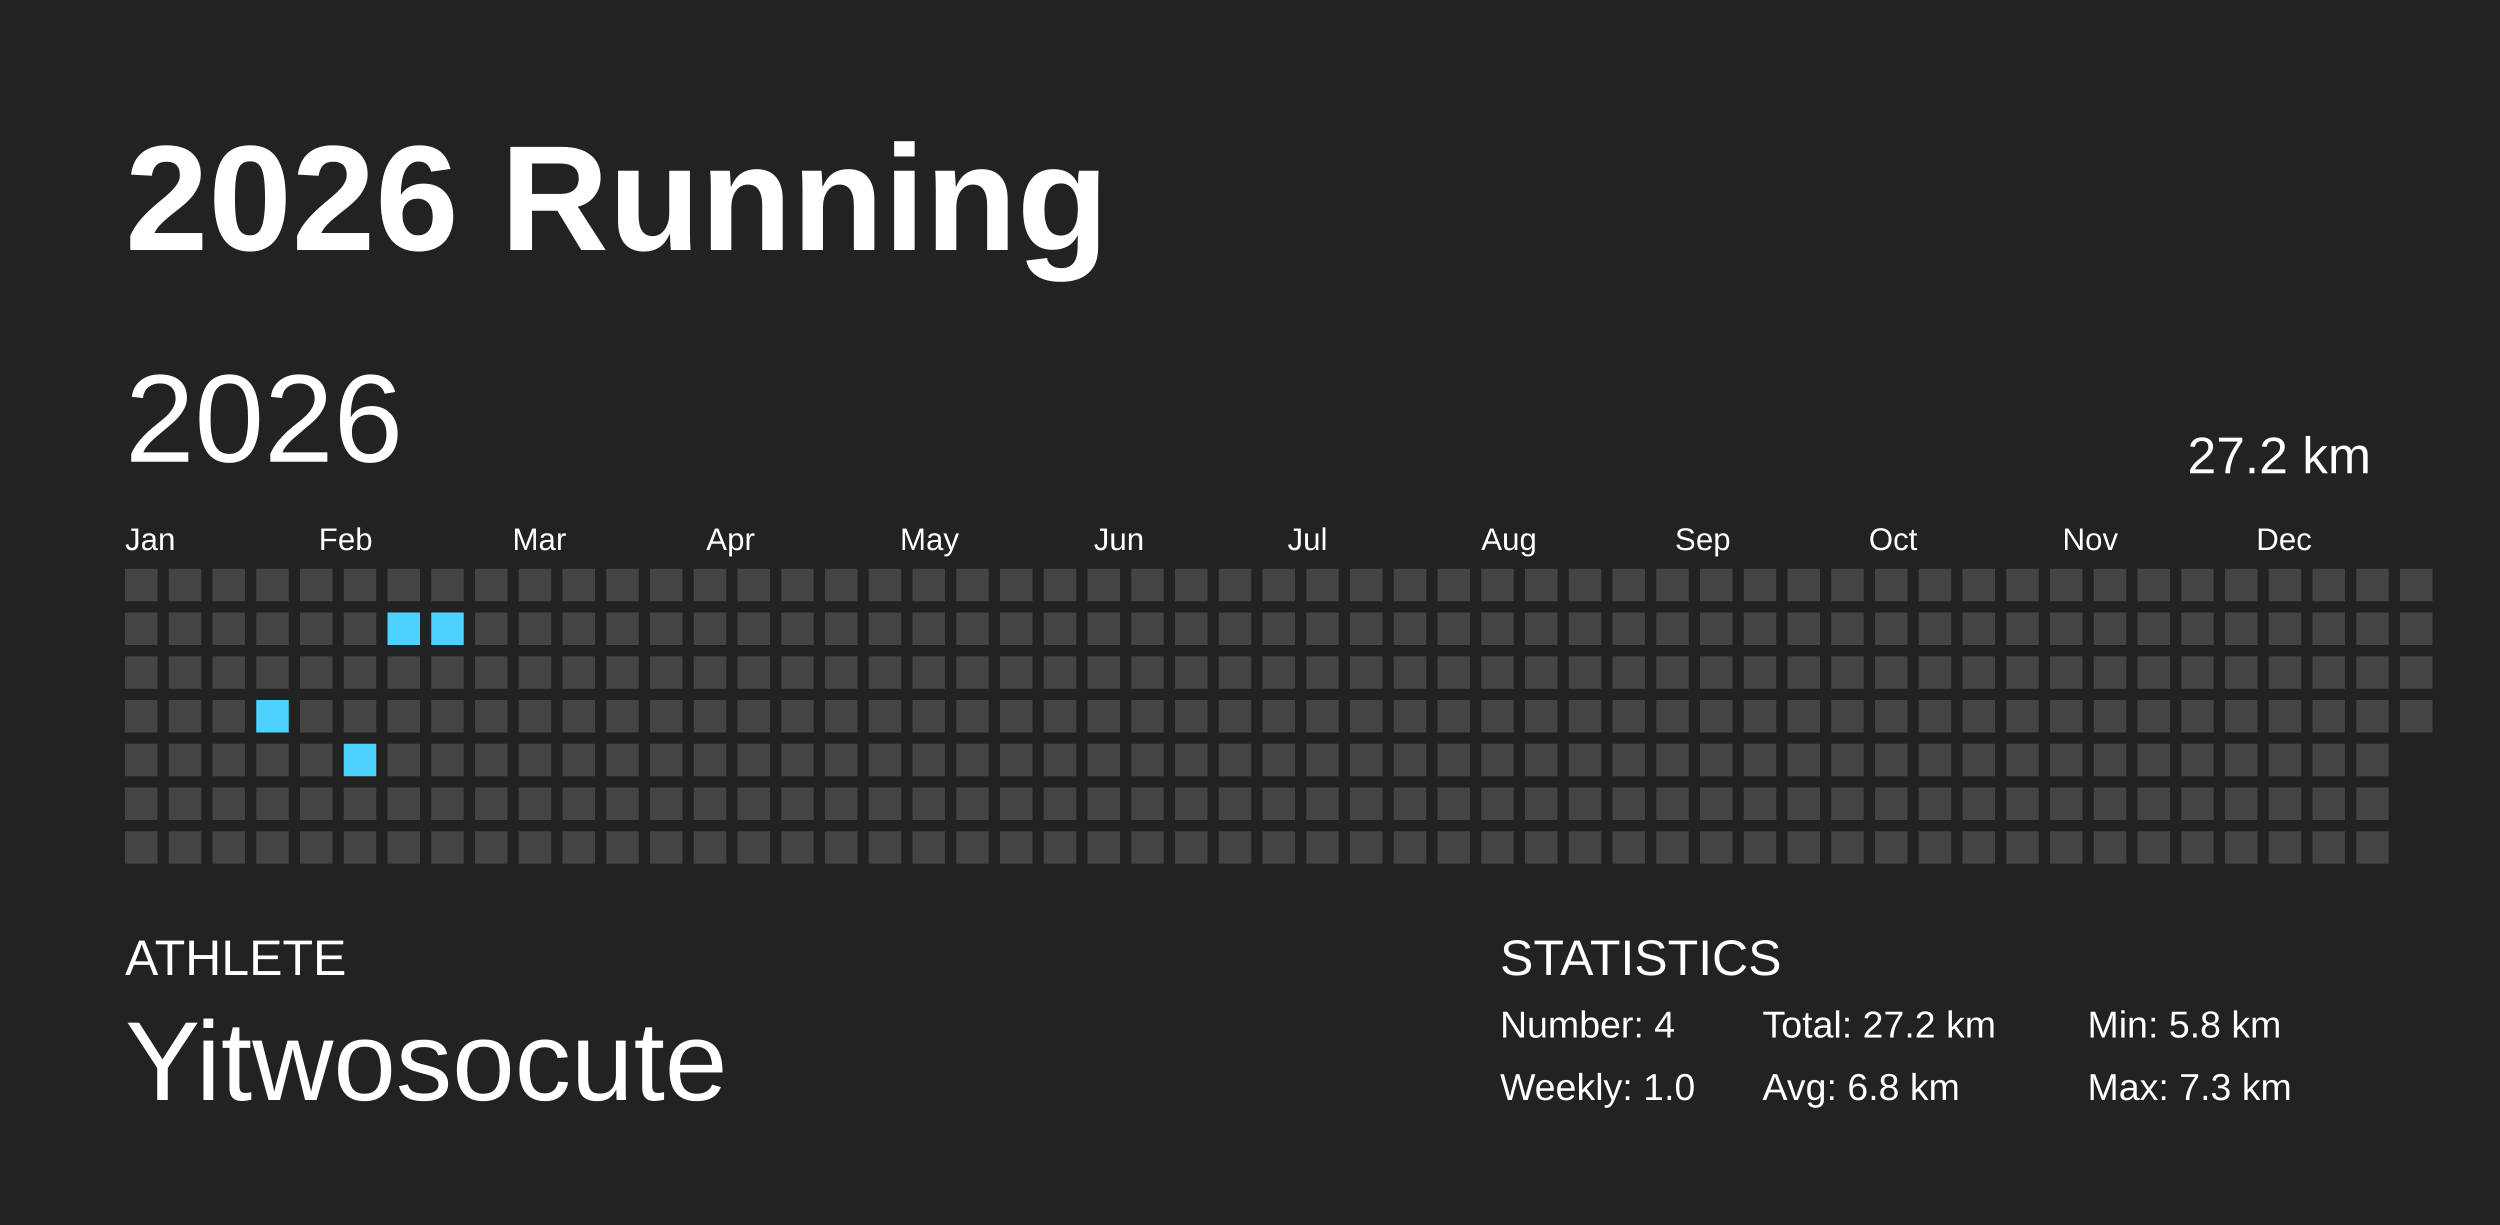
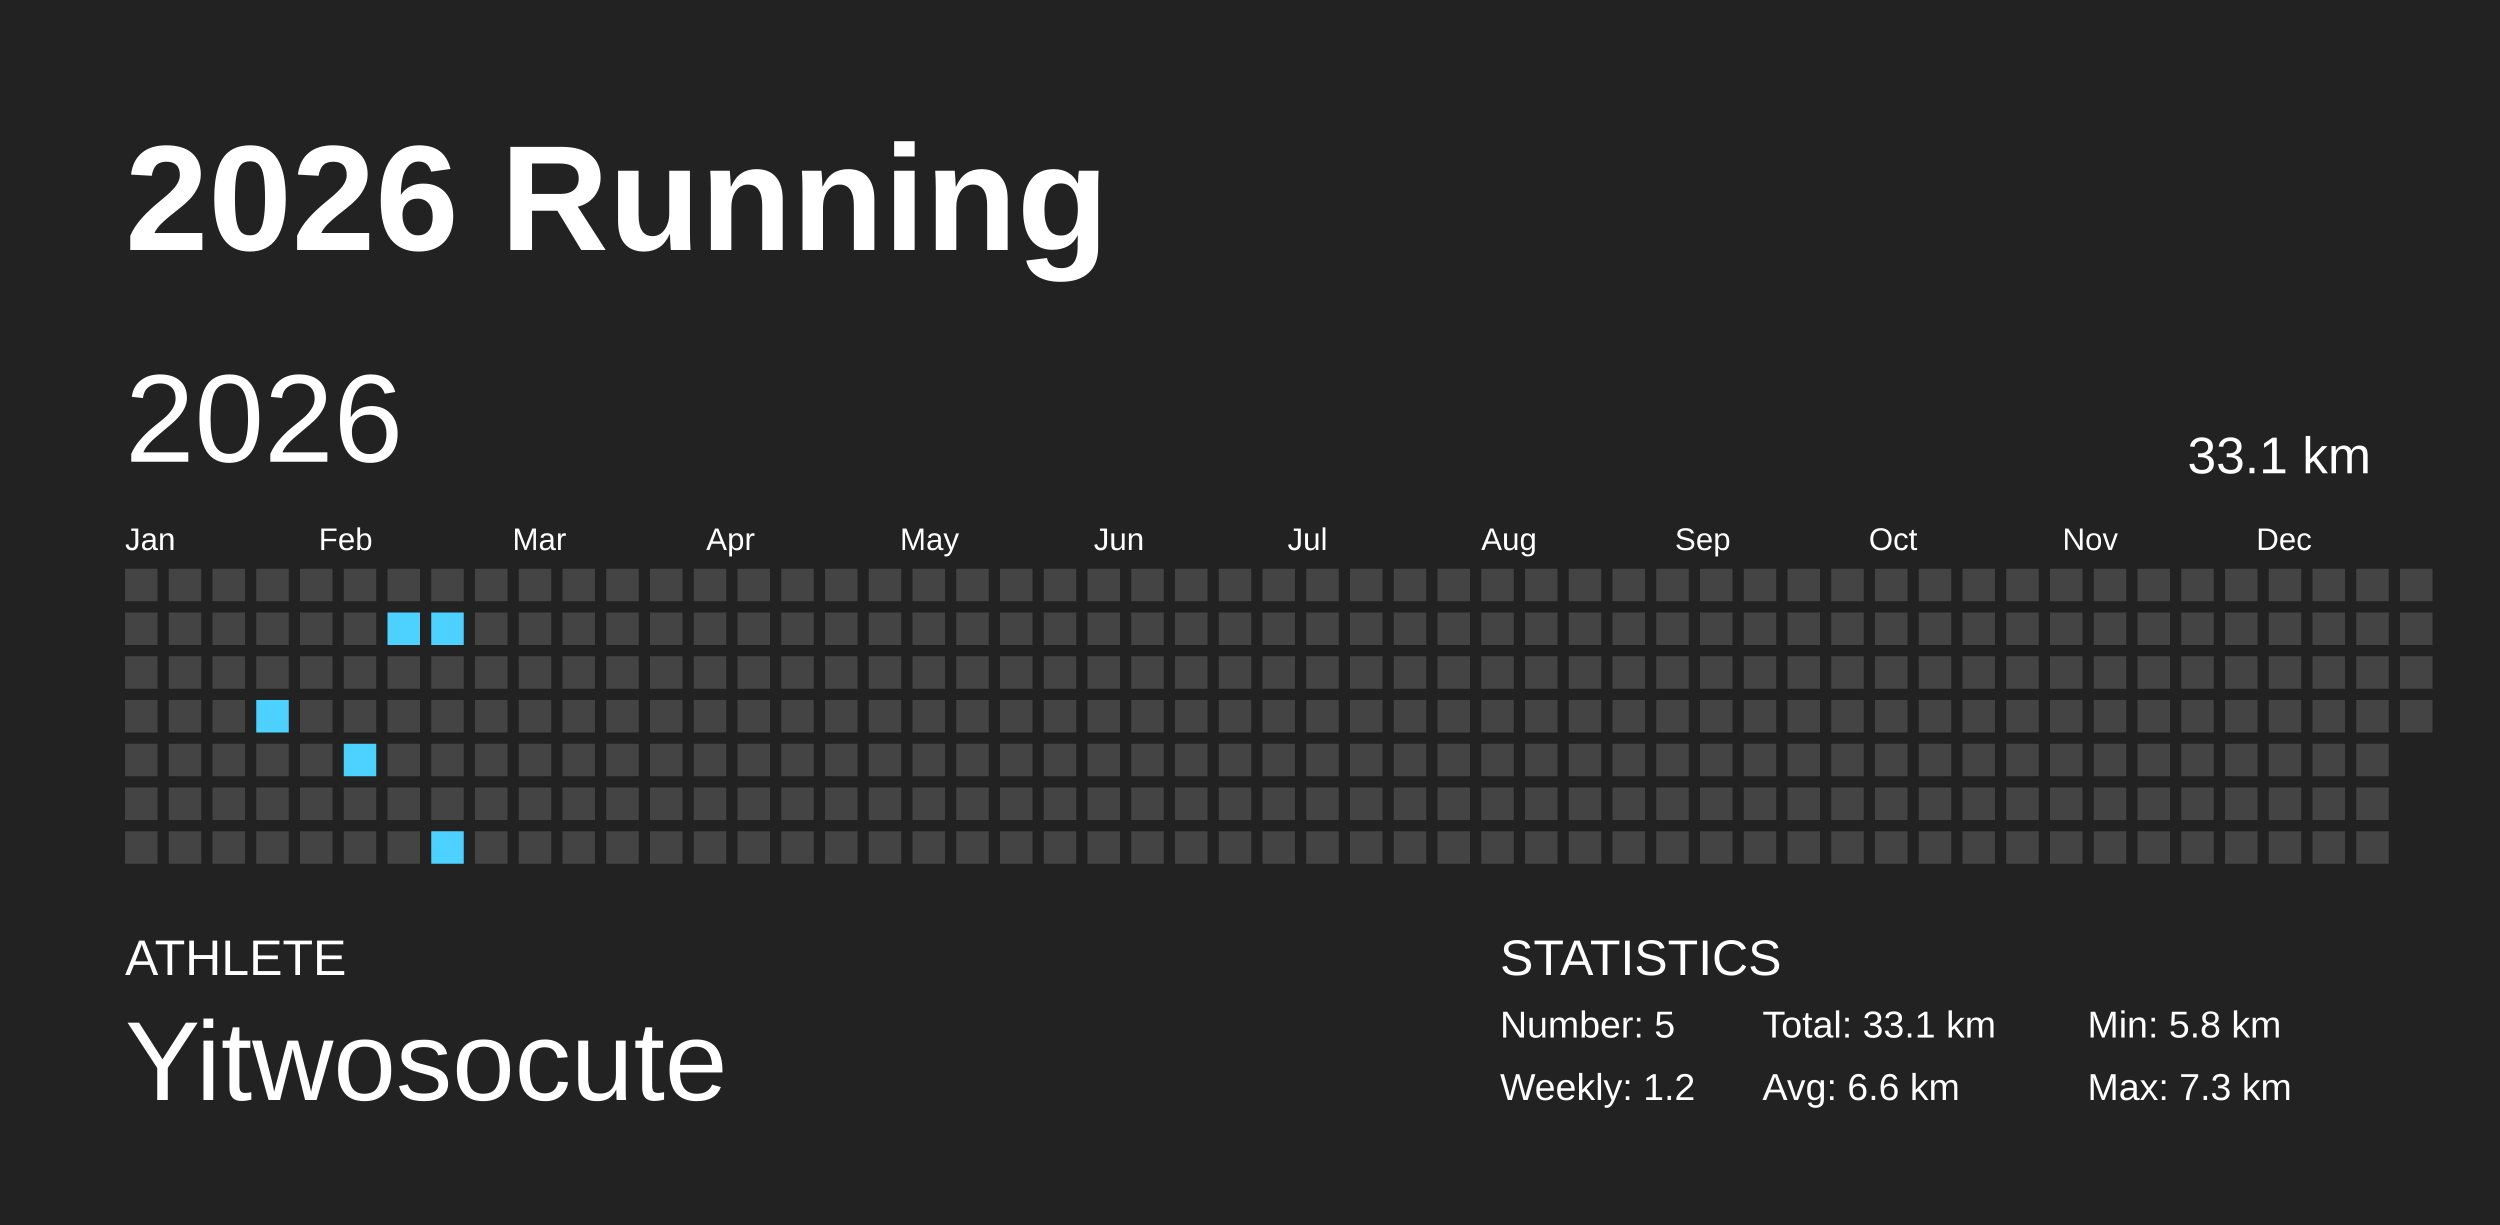
<svg xmlns="http://www.w3.org/2000/svg" baseProfile="full" height="98mm" version="1.1" viewBox="0,0,200,98" width="200mm">
  <defs />
  <rect fill="#222222" height="98" width="200" x="0" y="0" />
  <text fill="#FFFFFF" style="font-size:12px; font-family:Arial; font-weight:bold;" x="10" y="20">2026 Running</text>
  <text fill="#FFFFFF" style="font-size:4px; font-family:Arial" x="10" y="78">ATHLETE</text>
  <text fill="#FFFFFF" style="font-size:9px; font-family:Arial" x="10" y="88">Yitwosocute</text>
  <text fill="#FFFFFF" style="font-size:4px; font-family:Arial" x="120" y="78">STATISTICS</text>
-   <text fill="#FFFFFF" style="font-size:3px; font-family:Arial" x="120" y="83">Number: 4</text>
-   <text fill="#FFFFFF" style="font-size:3px; font-family:Arial" x="120" y="88">Weekly: 1.0</text>
-   <text fill="#FFFFFF" style="font-size:3px; font-family:Arial" x="141" y="83">Total: 27.2 km</text>
-   <text fill="#FFFFFF" style="font-size:3px; font-family:Arial" x="141" y="88">Avg: 6.8 km</text>
+   <text fill="#FFFFFF" style="font-size:3px; font-family:Arial" x="120" y="83">Number: 5</text>
+   <text fill="#FFFFFF" style="font-size:3px; font-family:Arial" x="120" y="88">Weekly: 1.2</text>
+   <text fill="#FFFFFF" style="font-size:3px; font-family:Arial" x="141" y="83">Total: 33.1 km</text>
+   <text fill="#FFFFFF" style="font-size:3px; font-family:Arial" x="141" y="88">Avg: 6.6 km</text>
  <text fill="#FFFFFF" style="font-size:3px; font-family:Arial" x="167" y="83">Min: 5.8 km</text>
  <text fill="#FFFFFF" style="font-size:3px; font-family:Arial" x="167" y="88">Max: 7.3 km</text>
  <text dominant-baseline="hanging" fill="#FFFFFF" style="font-size:10.0px; font-family:Arial;" x="10" y="30">2026</text>
-   <text dominant-baseline="hanging" fill="#FFFFFF" style="font-size:4.125px; font-family:Arial;" x="175" y="35">27.2 km</text>
+   <text dominant-baseline="hanging" fill="#FFFFFF" style="font-size:4.125px; font-family:Arial;" x="175" y="35">33.1 km</text>
  <text fill="#FFFFFF" style="font-size:2.5px; font-family:Arial" x="10.0" y="44">Jan</text>
  <text fill="#FFFFFF" style="font-size:2.5px; font-family:Arial" x="25.5" y="44">Feb</text>
  <text fill="#FFFFFF" style="font-size:2.5px; font-family:Arial" x="41.0" y="44">Mar</text>
  <text fill="#FFFFFF" style="font-size:2.5px; font-family:Arial" x="56.5" y="44">Apr</text>
  <text fill="#FFFFFF" style="font-size:2.5px; font-family:Arial" x="72.0" y="44">May</text>
  <text fill="#FFFFFF" style="font-size:2.5px; font-family:Arial" x="87.5" y="44">Jun</text>
  <text fill="#FFFFFF" style="font-size:2.5px; font-family:Arial" x="103.0" y="44">Jul</text>
  <text fill="#FFFFFF" style="font-size:2.5px; font-family:Arial" x="118.5" y="44">Aug</text>
  <text fill="#FFFFFF" style="font-size:2.5px; font-family:Arial" x="134.0" y="44">Sep</text>
  <text fill="#FFFFFF" style="font-size:2.5px; font-family:Arial" x="149.5" y="44">Oct</text>
  <text fill="#FFFFFF" style="font-size:2.5px; font-family:Arial" x="165.0" y="44">Nov</text>
  <text fill="#FFFFFF" style="font-size:2.5px; font-family:Arial" x="180.5" y="44">Dec</text>
  <rect fill="#444444" height="2.6" width="2.6" x="10.0" y="45.5" />
  <rect fill="#444444" height="2.6" width="2.6" x="10.0" y="49.0" />
  <rect fill="#444444" height="2.6" width="2.6" x="10.0" y="52.5" />
  <rect fill="#444444" height="2.6" width="2.6" x="10.0" y="56.0" />
  <rect fill="#444444" height="2.6" width="2.6" x="10.0" y="59.5" />
  <rect fill="#444444" height="2.6" width="2.6" x="10.0" y="63.0" />
  <rect fill="#444444" height="2.6" width="2.6" x="10.0" y="66.5" />
  <rect fill="#444444" height="2.6" width="2.6" x="13.5" y="45.5" />
  <rect fill="#444444" height="2.6" width="2.6" x="13.5" y="49.0" />
  <rect fill="#444444" height="2.6" width="2.6" x="13.5" y="52.5" />
  <rect fill="#444444" height="2.6" width="2.6" x="13.5" y="56.0" />
  <rect fill="#444444" height="2.6" width="2.6" x="13.5" y="59.5" />
  <rect fill="#444444" height="2.6" width="2.6" x="13.5" y="63.0" />
  <rect fill="#444444" height="2.6" width="2.6" x="13.5" y="66.5" />
  <rect fill="#444444" height="2.6" width="2.6" x="17.0" y="45.5" />
  <rect fill="#444444" height="2.6" width="2.6" x="17.0" y="49.0" />
  <rect fill="#444444" height="2.6" width="2.6" x="17.0" y="52.5" />
  <rect fill="#444444" height="2.6" width="2.6" x="17.0" y="56.0" />
  <rect fill="#444444" height="2.6" width="2.6" x="17.0" y="59.5" />
  <rect fill="#444444" height="2.6" width="2.6" x="17.0" y="63.0" />
  <rect fill="#444444" height="2.6" width="2.6" x="17.0" y="66.5" />
  <rect fill="#444444" height="2.6" width="2.6" x="20.5" y="45.5" />
  <rect fill="#444444" height="2.6" width="2.6" x="20.5" y="49.0" />
  <rect fill="#444444" height="2.6" width="2.6" x="20.5" y="52.5" />
  <rect fill="#4dd2ff" height="2.6" width="2.6" x="20.5" y="56.0" />
  <rect fill="#444444" height="2.6" width="2.6" x="20.5" y="59.5" />
  <rect fill="#444444" height="2.6" width="2.6" x="20.5" y="63.0" />
  <rect fill="#444444" height="2.6" width="2.6" x="20.5" y="66.5" />
  <rect fill="#444444" height="2.6" width="2.6" x="24.0" y="45.5" />
  <rect fill="#444444" height="2.6" width="2.6" x="24.0" y="49.0" />
  <rect fill="#444444" height="2.6" width="2.6" x="24.0" y="52.5" />
  <rect fill="#444444" height="2.6" width="2.6" x="24.0" y="56.0" />
  <rect fill="#444444" height="2.6" width="2.6" x="24.0" y="59.5" />
  <rect fill="#444444" height="2.6" width="2.6" x="24.0" y="63.0" />
  <rect fill="#444444" height="2.6" width="2.6" x="24.0" y="66.5" />
  <rect fill="#444444" height="2.6" width="2.6" x="27.5" y="45.5" />
  <rect fill="#444444" height="2.6" width="2.6" x="27.5" y="49.0" />
  <rect fill="#444444" height="2.6" width="2.6" x="27.5" y="52.5" />
  <rect fill="#444444" height="2.6" width="2.6" x="27.5" y="56.0" />
  <rect fill="#4dd2ff" height="2.6" width="2.6" x="27.5" y="59.5" />
  <rect fill="#444444" height="2.6" width="2.6" x="27.5" y="63.0" />
  <rect fill="#444444" height="2.6" width="2.6" x="27.5" y="66.5" />
  <rect fill="#444444" height="2.6" width="2.6" x="31.0" y="45.5" />
  <rect fill="#4dd2ff" height="2.6" width="2.6" x="31.0" y="49.0" />
  <rect fill="#444444" height="2.6" width="2.6" x="31.0" y="52.5" />
  <rect fill="#444444" height="2.6" width="2.6" x="31.0" y="56.0" />
  <rect fill="#444444" height="2.6" width="2.6" x="31.0" y="59.5" />
  <rect fill="#444444" height="2.6" width="2.6" x="31.0" y="63.0" />
  <rect fill="#444444" height="2.6" width="2.6" x="31.0" y="66.5" />
  <rect fill="#444444" height="2.6" width="2.6" x="34.5" y="45.5" />
  <rect fill="#4dd2ff" height="2.6" width="2.6" x="34.5" y="49.0" />
  <rect fill="#444444" height="2.6" width="2.6" x="34.5" y="52.5" />
  <rect fill="#444444" height="2.6" width="2.6" x="34.5" y="56.0" />
  <rect fill="#444444" height="2.6" width="2.6" x="34.5" y="59.5" />
  <rect fill="#444444" height="2.6" width="2.6" x="34.5" y="63.0" />
-   <rect fill="#444444" height="2.6" width="2.6" x="34.5" y="66.5" />
+   <rect fill="#4dd2ff" height="2.6" width="2.6" x="34.5" y="66.5" />
  <rect fill="#444444" height="2.6" width="2.6" x="38.0" y="45.5" />
  <rect fill="#444444" height="2.6" width="2.6" x="38.0" y="49.0" />
  <rect fill="#444444" height="2.6" width="2.6" x="38.0" y="52.5" />
  <rect fill="#444444" height="2.6" width="2.6" x="38.0" y="56.0" />
  <rect fill="#444444" height="2.6" width="2.6" x="38.0" y="59.5" />
  <rect fill="#444444" height="2.6" width="2.6" x="38.0" y="63.0" />
  <rect fill="#444444" height="2.6" width="2.6" x="38.0" y="66.5" />
  <rect fill="#444444" height="2.6" width="2.6" x="41.5" y="45.5" />
  <rect fill="#444444" height="2.6" width="2.6" x="41.5" y="49.0" />
  <rect fill="#444444" height="2.6" width="2.6" x="41.5" y="52.5" />
  <rect fill="#444444" height="2.6" width="2.6" x="41.5" y="56.0" />
  <rect fill="#444444" height="2.6" width="2.6" x="41.5" y="59.5" />
  <rect fill="#444444" height="2.6" width="2.6" x="41.5" y="63.0" />
  <rect fill="#444444" height="2.6" width="2.6" x="41.5" y="66.5" />
  <rect fill="#444444" height="2.6" width="2.6" x="45.0" y="45.5" />
  <rect fill="#444444" height="2.6" width="2.6" x="45.0" y="49.0" />
  <rect fill="#444444" height="2.6" width="2.6" x="45.0" y="52.5" />
  <rect fill="#444444" height="2.6" width="2.6" x="45.0" y="56.0" />
  <rect fill="#444444" height="2.6" width="2.6" x="45.0" y="59.5" />
  <rect fill="#444444" height="2.6" width="2.6" x="45.0" y="63.0" />
  <rect fill="#444444" height="2.6" width="2.6" x="45.0" y="66.5" />
  <rect fill="#444444" height="2.6" width="2.6" x="48.5" y="45.5" />
  <rect fill="#444444" height="2.6" width="2.6" x="48.5" y="49.0" />
  <rect fill="#444444" height="2.6" width="2.6" x="48.5" y="52.5" />
  <rect fill="#444444" height="2.6" width="2.6" x="48.5" y="56.0" />
  <rect fill="#444444" height="2.6" width="2.6" x="48.5" y="59.5" />
  <rect fill="#444444" height="2.6" width="2.6" x="48.5" y="63.0" />
  <rect fill="#444444" height="2.6" width="2.6" x="48.5" y="66.5" />
  <rect fill="#444444" height="2.6" width="2.6" x="52.0" y="45.5" />
  <rect fill="#444444" height="2.6" width="2.6" x="52.0" y="49.0" />
  <rect fill="#444444" height="2.6" width="2.6" x="52.0" y="52.5" />
  <rect fill="#444444" height="2.6" width="2.6" x="52.0" y="56.0" />
  <rect fill="#444444" height="2.6" width="2.6" x="52.0" y="59.5" />
  <rect fill="#444444" height="2.6" width="2.6" x="52.0" y="63.0" />
  <rect fill="#444444" height="2.6" width="2.6" x="52.0" y="66.5" />
  <rect fill="#444444" height="2.6" width="2.6" x="55.5" y="45.5" />
  <rect fill="#444444" height="2.6" width="2.6" x="55.5" y="49.0" />
  <rect fill="#444444" height="2.6" width="2.6" x="55.5" y="52.5" />
  <rect fill="#444444" height="2.6" width="2.6" x="55.5" y="56.0" />
  <rect fill="#444444" height="2.6" width="2.6" x="55.5" y="59.5" />
  <rect fill="#444444" height="2.6" width="2.6" x="55.5" y="63.0" />
  <rect fill="#444444" height="2.6" width="2.6" x="55.5" y="66.5" />
  <rect fill="#444444" height="2.6" width="2.6" x="59.0" y="45.5" />
  <rect fill="#444444" height="2.6" width="2.6" x="59.0" y="49.0" />
  <rect fill="#444444" height="2.6" width="2.6" x="59.0" y="52.5" />
  <rect fill="#444444" height="2.6" width="2.6" x="59.0" y="56.0" />
  <rect fill="#444444" height="2.6" width="2.6" x="59.0" y="59.5" />
  <rect fill="#444444" height="2.6" width="2.6" x="59.0" y="63.0" />
  <rect fill="#444444" height="2.6" width="2.6" x="59.0" y="66.5" />
  <rect fill="#444444" height="2.6" width="2.6" x="62.5" y="45.5" />
  <rect fill="#444444" height="2.6" width="2.6" x="62.5" y="49.0" />
  <rect fill="#444444" height="2.6" width="2.6" x="62.5" y="52.5" />
  <rect fill="#444444" height="2.6" width="2.6" x="62.5" y="56.0" />
  <rect fill="#444444" height="2.6" width="2.6" x="62.5" y="59.5" />
  <rect fill="#444444" height="2.6" width="2.6" x="62.5" y="63.0" />
  <rect fill="#444444" height="2.6" width="2.6" x="62.5" y="66.5" />
  <rect fill="#444444" height="2.6" width="2.6" x="66.0" y="45.5" />
  <rect fill="#444444" height="2.6" width="2.6" x="66.0" y="49.0" />
  <rect fill="#444444" height="2.6" width="2.6" x="66.0" y="52.5" />
  <rect fill="#444444" height="2.6" width="2.6" x="66.0" y="56.0" />
  <rect fill="#444444" height="2.6" width="2.6" x="66.0" y="59.5" />
  <rect fill="#444444" height="2.6" width="2.6" x="66.0" y="63.0" />
  <rect fill="#444444" height="2.6" width="2.6" x="66.0" y="66.5" />
  <rect fill="#444444" height="2.6" width="2.6" x="69.5" y="45.5" />
  <rect fill="#444444" height="2.6" width="2.6" x="69.5" y="49.0" />
  <rect fill="#444444" height="2.6" width="2.6" x="69.5" y="52.5" />
  <rect fill="#444444" height="2.6" width="2.6" x="69.5" y="56.0" />
  <rect fill="#444444" height="2.6" width="2.6" x="69.5" y="59.5" />
  <rect fill="#444444" height="2.6" width="2.6" x="69.5" y="63.0" />
  <rect fill="#444444" height="2.6" width="2.6" x="69.5" y="66.5" />
  <rect fill="#444444" height="2.6" width="2.6" x="73.0" y="45.5" />
  <rect fill="#444444" height="2.6" width="2.6" x="73.0" y="49.0" />
  <rect fill="#444444" height="2.6" width="2.6" x="73.0" y="52.5" />
  <rect fill="#444444" height="2.6" width="2.6" x="73.0" y="56.0" />
  <rect fill="#444444" height="2.6" width="2.6" x="73.0" y="59.5" />
  <rect fill="#444444" height="2.6" width="2.6" x="73.0" y="63.0" />
  <rect fill="#444444" height="2.6" width="2.6" x="73.0" y="66.5" />
  <rect fill="#444444" height="2.6" width="2.6" x="76.5" y="45.5" />
  <rect fill="#444444" height="2.6" width="2.6" x="76.5" y="49.0" />
  <rect fill="#444444" height="2.6" width="2.6" x="76.5" y="52.5" />
  <rect fill="#444444" height="2.6" width="2.6" x="76.5" y="56.0" />
  <rect fill="#444444" height="2.6" width="2.6" x="76.5" y="59.5" />
  <rect fill="#444444" height="2.6" width="2.6" x="76.5" y="63.0" />
  <rect fill="#444444" height="2.6" width="2.6" x="76.5" y="66.5" />
  <rect fill="#444444" height="2.6" width="2.6" x="80.0" y="45.5" />
  <rect fill="#444444" height="2.6" width="2.6" x="80.0" y="49.0" />
  <rect fill="#444444" height="2.6" width="2.6" x="80.0" y="52.5" />
  <rect fill="#444444" height="2.6" width="2.6" x="80.0" y="56.0" />
  <rect fill="#444444" height="2.6" width="2.6" x="80.0" y="59.5" />
  <rect fill="#444444" height="2.6" width="2.6" x="80.0" y="63.0" />
  <rect fill="#444444" height="2.6" width="2.6" x="80.0" y="66.5" />
  <rect fill="#444444" height="2.6" width="2.6" x="83.5" y="45.5" />
  <rect fill="#444444" height="2.6" width="2.6" x="83.5" y="49.0" />
  <rect fill="#444444" height="2.6" width="2.6" x="83.5" y="52.5" />
  <rect fill="#444444" height="2.6" width="2.6" x="83.5" y="56.0" />
  <rect fill="#444444" height="2.6" width="2.6" x="83.5" y="59.5" />
  <rect fill="#444444" height="2.6" width="2.6" x="83.5" y="63.0" />
  <rect fill="#444444" height="2.6" width="2.6" x="83.5" y="66.5" />
  <rect fill="#444444" height="2.6" width="2.6" x="87.0" y="45.5" />
  <rect fill="#444444" height="2.6" width="2.6" x="87.0" y="49.0" />
  <rect fill="#444444" height="2.6" width="2.6" x="87.0" y="52.5" />
  <rect fill="#444444" height="2.6" width="2.6" x="87.0" y="56.0" />
  <rect fill="#444444" height="2.6" width="2.6" x="87.0" y="59.5" />
  <rect fill="#444444" height="2.6" width="2.6" x="87.0" y="63.0" />
  <rect fill="#444444" height="2.6" width="2.6" x="87.0" y="66.5" />
  <rect fill="#444444" height="2.6" width="2.6" x="90.5" y="45.5" />
  <rect fill="#444444" height="2.6" width="2.6" x="90.5" y="49.0" />
  <rect fill="#444444" height="2.6" width="2.6" x="90.5" y="52.5" />
  <rect fill="#444444" height="2.6" width="2.6" x="90.5" y="56.0" />
  <rect fill="#444444" height="2.6" width="2.6" x="90.5" y="59.5" />
  <rect fill="#444444" height="2.6" width="2.6" x="90.5" y="63.0" />
  <rect fill="#444444" height="2.6" width="2.6" x="90.5" y="66.5" />
  <rect fill="#444444" height="2.6" width="2.6" x="94.0" y="45.5" />
  <rect fill="#444444" height="2.6" width="2.6" x="94.0" y="49.0" />
  <rect fill="#444444" height="2.6" width="2.6" x="94.0" y="52.5" />
  <rect fill="#444444" height="2.6" width="2.6" x="94.0" y="56.0" />
  <rect fill="#444444" height="2.6" width="2.6" x="94.0" y="59.5" />
  <rect fill="#444444" height="2.6" width="2.6" x="94.0" y="63.0" />
  <rect fill="#444444" height="2.6" width="2.6" x="94.0" y="66.5" />
  <rect fill="#444444" height="2.6" width="2.6" x="97.5" y="45.5" />
  <rect fill="#444444" height="2.6" width="2.6" x="97.5" y="49.0" />
  <rect fill="#444444" height="2.6" width="2.6" x="97.5" y="52.5" />
  <rect fill="#444444" height="2.6" width="2.6" x="97.5" y="56.0" />
  <rect fill="#444444" height="2.6" width="2.6" x="97.5" y="59.5" />
  <rect fill="#444444" height="2.6" width="2.6" x="97.5" y="63.0" />
  <rect fill="#444444" height="2.6" width="2.6" x="97.5" y="66.5" />
  <rect fill="#444444" height="2.6" width="2.6" x="101.0" y="45.5" />
  <rect fill="#444444" height="2.6" width="2.6" x="101.0" y="49.0" />
  <rect fill="#444444" height="2.6" width="2.6" x="101.0" y="52.5" />
  <rect fill="#444444" height="2.6" width="2.6" x="101.0" y="56.0" />
  <rect fill="#444444" height="2.6" width="2.6" x="101.0" y="59.5" />
  <rect fill="#444444" height="2.6" width="2.6" x="101.0" y="63.0" />
  <rect fill="#444444" height="2.6" width="2.6" x="101.0" y="66.5" />
  <rect fill="#444444" height="2.6" width="2.6" x="104.5" y="45.5" />
  <rect fill="#444444" height="2.6" width="2.6" x="104.5" y="49.0" />
  <rect fill="#444444" height="2.6" width="2.6" x="104.5" y="52.5" />
  <rect fill="#444444" height="2.6" width="2.6" x="104.5" y="56.0" />
  <rect fill="#444444" height="2.6" width="2.6" x="104.5" y="59.5" />
  <rect fill="#444444" height="2.6" width="2.6" x="104.5" y="63.0" />
  <rect fill="#444444" height="2.6" width="2.6" x="104.5" y="66.5" />
  <rect fill="#444444" height="2.6" width="2.6" x="108.0" y="45.5" />
  <rect fill="#444444" height="2.6" width="2.6" x="108.0" y="49.0" />
  <rect fill="#444444" height="2.6" width="2.6" x="108.0" y="52.5" />
  <rect fill="#444444" height="2.6" width="2.6" x="108.0" y="56.0" />
  <rect fill="#444444" height="2.6" width="2.6" x="108.0" y="59.5" />
  <rect fill="#444444" height="2.6" width="2.6" x="108.0" y="63.0" />
  <rect fill="#444444" height="2.6" width="2.6" x="108.0" y="66.5" />
  <rect fill="#444444" height="2.6" width="2.6" x="111.5" y="45.5" />
  <rect fill="#444444" height="2.6" width="2.6" x="111.5" y="49.0" />
  <rect fill="#444444" height="2.6" width="2.6" x="111.5" y="52.5" />
  <rect fill="#444444" height="2.6" width="2.6" x="111.5" y="56.0" />
  <rect fill="#444444" height="2.6" width="2.6" x="111.5" y="59.5" />
  <rect fill="#444444" height="2.6" width="2.6" x="111.5" y="63.0" />
  <rect fill="#444444" height="2.6" width="2.6" x="111.5" y="66.5" />
  <rect fill="#444444" height="2.6" width="2.6" x="115.0" y="45.5" />
  <rect fill="#444444" height="2.6" width="2.6" x="115.0" y="49.0" />
  <rect fill="#444444" height="2.6" width="2.6" x="115.0" y="52.5" />
  <rect fill="#444444" height="2.6" width="2.6" x="115.0" y="56.0" />
  <rect fill="#444444" height="2.6" width="2.6" x="115.0" y="59.5" />
  <rect fill="#444444" height="2.6" width="2.6" x="115.0" y="63.0" />
  <rect fill="#444444" height="2.6" width="2.6" x="115.0" y="66.5" />
  <rect fill="#444444" height="2.6" width="2.6" x="118.5" y="45.5" />
  <rect fill="#444444" height="2.6" width="2.6" x="118.5" y="49.0" />
  <rect fill="#444444" height="2.6" width="2.6" x="118.5" y="52.5" />
  <rect fill="#444444" height="2.6" width="2.6" x="118.5" y="56.0" />
  <rect fill="#444444" height="2.6" width="2.6" x="118.5" y="59.5" />
  <rect fill="#444444" height="2.6" width="2.6" x="118.5" y="63.0" />
  <rect fill="#444444" height="2.6" width="2.6" x="118.5" y="66.5" />
  <rect fill="#444444" height="2.6" width="2.6" x="122.0" y="45.5" />
  <rect fill="#444444" height="2.6" width="2.6" x="122.0" y="49.0" />
  <rect fill="#444444" height="2.6" width="2.6" x="122.0" y="52.5" />
  <rect fill="#444444" height="2.6" width="2.6" x="122.0" y="56.0" />
  <rect fill="#444444" height="2.6" width="2.6" x="122.0" y="59.5" />
  <rect fill="#444444" height="2.6" width="2.6" x="122.0" y="63.0" />
  <rect fill="#444444" height="2.6" width="2.6" x="122.0" y="66.5" />
  <rect fill="#444444" height="2.6" width="2.6" x="125.5" y="45.5" />
  <rect fill="#444444" height="2.6" width="2.6" x="125.5" y="49.0" />
  <rect fill="#444444" height="2.6" width="2.6" x="125.5" y="52.5" />
  <rect fill="#444444" height="2.6" width="2.6" x="125.5" y="56.0" />
  <rect fill="#444444" height="2.6" width="2.6" x="125.5" y="59.5" />
  <rect fill="#444444" height="2.6" width="2.6" x="125.5" y="63.0" />
  <rect fill="#444444" height="2.6" width="2.6" x="125.5" y="66.5" />
  <rect fill="#444444" height="2.6" width="2.6" x="129.0" y="45.5" />
  <rect fill="#444444" height="2.6" width="2.6" x="129.0" y="49.0" />
  <rect fill="#444444" height="2.6" width="2.6" x="129.0" y="52.5" />
  <rect fill="#444444" height="2.6" width="2.6" x="129.0" y="56.0" />
  <rect fill="#444444" height="2.6" width="2.6" x="129.0" y="59.5" />
  <rect fill="#444444" height="2.6" width="2.6" x="129.0" y="63.0" />
  <rect fill="#444444" height="2.6" width="2.6" x="129.0" y="66.5" />
  <rect fill="#444444" height="2.6" width="2.6" x="132.5" y="45.5" />
  <rect fill="#444444" height="2.6" width="2.6" x="132.5" y="49.0" />
  <rect fill="#444444" height="2.6" width="2.6" x="132.5" y="52.5" />
  <rect fill="#444444" height="2.6" width="2.6" x="132.5" y="56.0" />
  <rect fill="#444444" height="2.6" width="2.6" x="132.5" y="59.5" />
  <rect fill="#444444" height="2.6" width="2.6" x="132.5" y="63.0" />
  <rect fill="#444444" height="2.6" width="2.6" x="132.5" y="66.5" />
  <rect fill="#444444" height="2.6" width="2.6" x="136.0" y="45.5" />
  <rect fill="#444444" height="2.6" width="2.6" x="136.0" y="49.0" />
  <rect fill="#444444" height="2.6" width="2.6" x="136.0" y="52.5" />
  <rect fill="#444444" height="2.6" width="2.6" x="136.0" y="56.0" />
  <rect fill="#444444" height="2.6" width="2.6" x="136.0" y="59.5" />
  <rect fill="#444444" height="2.6" width="2.6" x="136.0" y="63.0" />
  <rect fill="#444444" height="2.6" width="2.6" x="136.0" y="66.5" />
  <rect fill="#444444" height="2.6" width="2.6" x="139.5" y="45.5" />
  <rect fill="#444444" height="2.6" width="2.6" x="139.5" y="49.0" />
  <rect fill="#444444" height="2.6" width="2.6" x="139.5" y="52.5" />
  <rect fill="#444444" height="2.6" width="2.6" x="139.5" y="56.0" />
  <rect fill="#444444" height="2.6" width="2.6" x="139.5" y="59.5" />
  <rect fill="#444444" height="2.6" width="2.6" x="139.5" y="63.0" />
  <rect fill="#444444" height="2.6" width="2.6" x="139.5" y="66.5" />
  <rect fill="#444444" height="2.6" width="2.6" x="143.0" y="45.5" />
  <rect fill="#444444" height="2.6" width="2.6" x="143.0" y="49.0" />
  <rect fill="#444444" height="2.6" width="2.6" x="143.0" y="52.5" />
  <rect fill="#444444" height="2.6" width="2.6" x="143.0" y="56.0" />
  <rect fill="#444444" height="2.6" width="2.6" x="143.0" y="59.5" />
  <rect fill="#444444" height="2.6" width="2.6" x="143.0" y="63.0" />
  <rect fill="#444444" height="2.6" width="2.6" x="143.0" y="66.5" />
  <rect fill="#444444" height="2.6" width="2.6" x="146.5" y="45.5" />
  <rect fill="#444444" height="2.6" width="2.6" x="146.5" y="49.0" />
  <rect fill="#444444" height="2.6" width="2.6" x="146.5" y="52.5" />
  <rect fill="#444444" height="2.6" width="2.6" x="146.5" y="56.0" />
  <rect fill="#444444" height="2.6" width="2.6" x="146.5" y="59.5" />
  <rect fill="#444444" height="2.6" width="2.6" x="146.5" y="63.0" />
  <rect fill="#444444" height="2.6" width="2.6" x="146.5" y="66.5" />
  <rect fill="#444444" height="2.6" width="2.6" x="150.0" y="45.5" />
  <rect fill="#444444" height="2.6" width="2.6" x="150.0" y="49.0" />
  <rect fill="#444444" height="2.6" width="2.6" x="150.0" y="52.5" />
  <rect fill="#444444" height="2.6" width="2.6" x="150.0" y="56.0" />
  <rect fill="#444444" height="2.6" width="2.6" x="150.0" y="59.5" />
  <rect fill="#444444" height="2.6" width="2.6" x="150.0" y="63.0" />
  <rect fill="#444444" height="2.6" width="2.6" x="150.0" y="66.5" />
  <rect fill="#444444" height="2.6" width="2.6" x="153.5" y="45.5" />
  <rect fill="#444444" height="2.6" width="2.6" x="153.5" y="49.0" />
  <rect fill="#444444" height="2.6" width="2.6" x="153.5" y="52.5" />
  <rect fill="#444444" height="2.6" width="2.6" x="153.5" y="56.0" />
  <rect fill="#444444" height="2.6" width="2.6" x="153.5" y="59.5" />
  <rect fill="#444444" height="2.6" width="2.6" x="153.5" y="63.0" />
  <rect fill="#444444" height="2.6" width="2.6" x="153.5" y="66.5" />
  <rect fill="#444444" height="2.6" width="2.6" x="157.0" y="45.5" />
  <rect fill="#444444" height="2.6" width="2.6" x="157.0" y="49.0" />
  <rect fill="#444444" height="2.6" width="2.6" x="157.0" y="52.5" />
  <rect fill="#444444" height="2.6" width="2.6" x="157.0" y="56.0" />
  <rect fill="#444444" height="2.6" width="2.6" x="157.0" y="59.5" />
  <rect fill="#444444" height="2.6" width="2.6" x="157.0" y="63.0" />
  <rect fill="#444444" height="2.6" width="2.6" x="157.0" y="66.5" />
  <rect fill="#444444" height="2.6" width="2.6" x="160.5" y="45.5" />
  <rect fill="#444444" height="2.6" width="2.6" x="160.5" y="49.0" />
  <rect fill="#444444" height="2.6" width="2.6" x="160.5" y="52.5" />
  <rect fill="#444444" height="2.6" width="2.6" x="160.5" y="56.0" />
  <rect fill="#444444" height="2.6" width="2.6" x="160.5" y="59.5" />
  <rect fill="#444444" height="2.6" width="2.6" x="160.5" y="63.0" />
  <rect fill="#444444" height="2.6" width="2.6" x="160.5" y="66.5" />
  <rect fill="#444444" height="2.6" width="2.6" x="164.0" y="45.5" />
  <rect fill="#444444" height="2.6" width="2.6" x="164.0" y="49.0" />
  <rect fill="#444444" height="2.6" width="2.6" x="164.0" y="52.5" />
  <rect fill="#444444" height="2.6" width="2.6" x="164.0" y="56.0" />
  <rect fill="#444444" height="2.6" width="2.6" x="164.0" y="59.5" />
  <rect fill="#444444" height="2.6" width="2.6" x="164.0" y="63.0" />
  <rect fill="#444444" height="2.6" width="2.6" x="164.0" y="66.5" />
  <rect fill="#444444" height="2.6" width="2.6" x="167.5" y="45.5" />
  <rect fill="#444444" height="2.6" width="2.6" x="167.5" y="49.0" />
  <rect fill="#444444" height="2.6" width="2.6" x="167.5" y="52.5" />
  <rect fill="#444444" height="2.6" width="2.6" x="167.5" y="56.0" />
  <rect fill="#444444" height="2.6" width="2.6" x="167.5" y="59.5" />
  <rect fill="#444444" height="2.6" width="2.6" x="167.5" y="63.0" />
  <rect fill="#444444" height="2.6" width="2.6" x="167.5" y="66.5" />
  <rect fill="#444444" height="2.6" width="2.6" x="171.0" y="45.5" />
  <rect fill="#444444" height="2.6" width="2.6" x="171.0" y="49.0" />
  <rect fill="#444444" height="2.6" width="2.6" x="171.0" y="52.5" />
  <rect fill="#444444" height="2.6" width="2.6" x="171.0" y="56.0" />
  <rect fill="#444444" height="2.6" width="2.6" x="171.0" y="59.5" />
  <rect fill="#444444" height="2.6" width="2.6" x="171.0" y="63.0" />
  <rect fill="#444444" height="2.6" width="2.6" x="171.0" y="66.5" />
  <rect fill="#444444" height="2.6" width="2.6" x="174.5" y="45.5" />
  <rect fill="#444444" height="2.6" width="2.6" x="174.5" y="49.0" />
  <rect fill="#444444" height="2.6" width="2.6" x="174.5" y="52.5" />
  <rect fill="#444444" height="2.6" width="2.6" x="174.5" y="56.0" />
  <rect fill="#444444" height="2.6" width="2.6" x="174.5" y="59.5" />
  <rect fill="#444444" height="2.6" width="2.6" x="174.5" y="63.0" />
  <rect fill="#444444" height="2.6" width="2.6" x="174.5" y="66.5" />
  <rect fill="#444444" height="2.6" width="2.6" x="178.0" y="45.5" />
  <rect fill="#444444" height="2.6" width="2.6" x="178.0" y="49.0" />
  <rect fill="#444444" height="2.6" width="2.6" x="178.0" y="52.5" />
  <rect fill="#444444" height="2.6" width="2.6" x="178.0" y="56.0" />
  <rect fill="#444444" height="2.6" width="2.6" x="178.0" y="59.5" />
  <rect fill="#444444" height="2.6" width="2.6" x="178.0" y="63.0" />
  <rect fill="#444444" height="2.6" width="2.6" x="178.0" y="66.5" />
  <rect fill="#444444" height="2.6" width="2.6" x="181.5" y="45.5" />
  <rect fill="#444444" height="2.6" width="2.6" x="181.5" y="49.0" />
  <rect fill="#444444" height="2.6" width="2.6" x="181.5" y="52.5" />
  <rect fill="#444444" height="2.6" width="2.6" x="181.5" y="56.0" />
  <rect fill="#444444" height="2.6" width="2.6" x="181.5" y="59.5" />
  <rect fill="#444444" height="2.6" width="2.6" x="181.5" y="63.0" />
  <rect fill="#444444" height="2.6" width="2.6" x="181.5" y="66.5" />
  <rect fill="#444444" height="2.6" width="2.6" x="185.0" y="45.5" />
  <rect fill="#444444" height="2.6" width="2.6" x="185.0" y="49.0" />
  <rect fill="#444444" height="2.6" width="2.6" x="185.0" y="52.5" />
  <rect fill="#444444" height="2.6" width="2.6" x="185.0" y="56.0" />
  <rect fill="#444444" height="2.6" width="2.6" x="185.0" y="59.5" />
  <rect fill="#444444" height="2.6" width="2.6" x="185.0" y="63.0" />
  <rect fill="#444444" height="2.6" width="2.6" x="185.0" y="66.5" />
  <rect fill="#444444" height="2.6" width="2.6" x="188.5" y="45.5" />
  <rect fill="#444444" height="2.6" width="2.6" x="188.5" y="49.0" />
  <rect fill="#444444" height="2.6" width="2.6" x="188.5" y="52.5" />
  <rect fill="#444444" height="2.6" width="2.6" x="188.5" y="56.0" />
  <rect fill="#444444" height="2.6" width="2.6" x="188.5" y="59.5" />
  <rect fill="#444444" height="2.6" width="2.6" x="188.5" y="63.0" />
  <rect fill="#444444" height="2.6" width="2.6" x="188.5" y="66.5" />
  <rect fill="#444444" height="2.6" width="2.6" x="192.0" y="45.5" />
  <rect fill="#444444" height="2.6" width="2.6" x="192.0" y="49.0" />
  <rect fill="#444444" height="2.6" width="2.6" x="192.0" y="52.5" />
  <rect fill="#444444" height="2.6" width="2.6" x="192.0" y="56.0" />
</svg>
